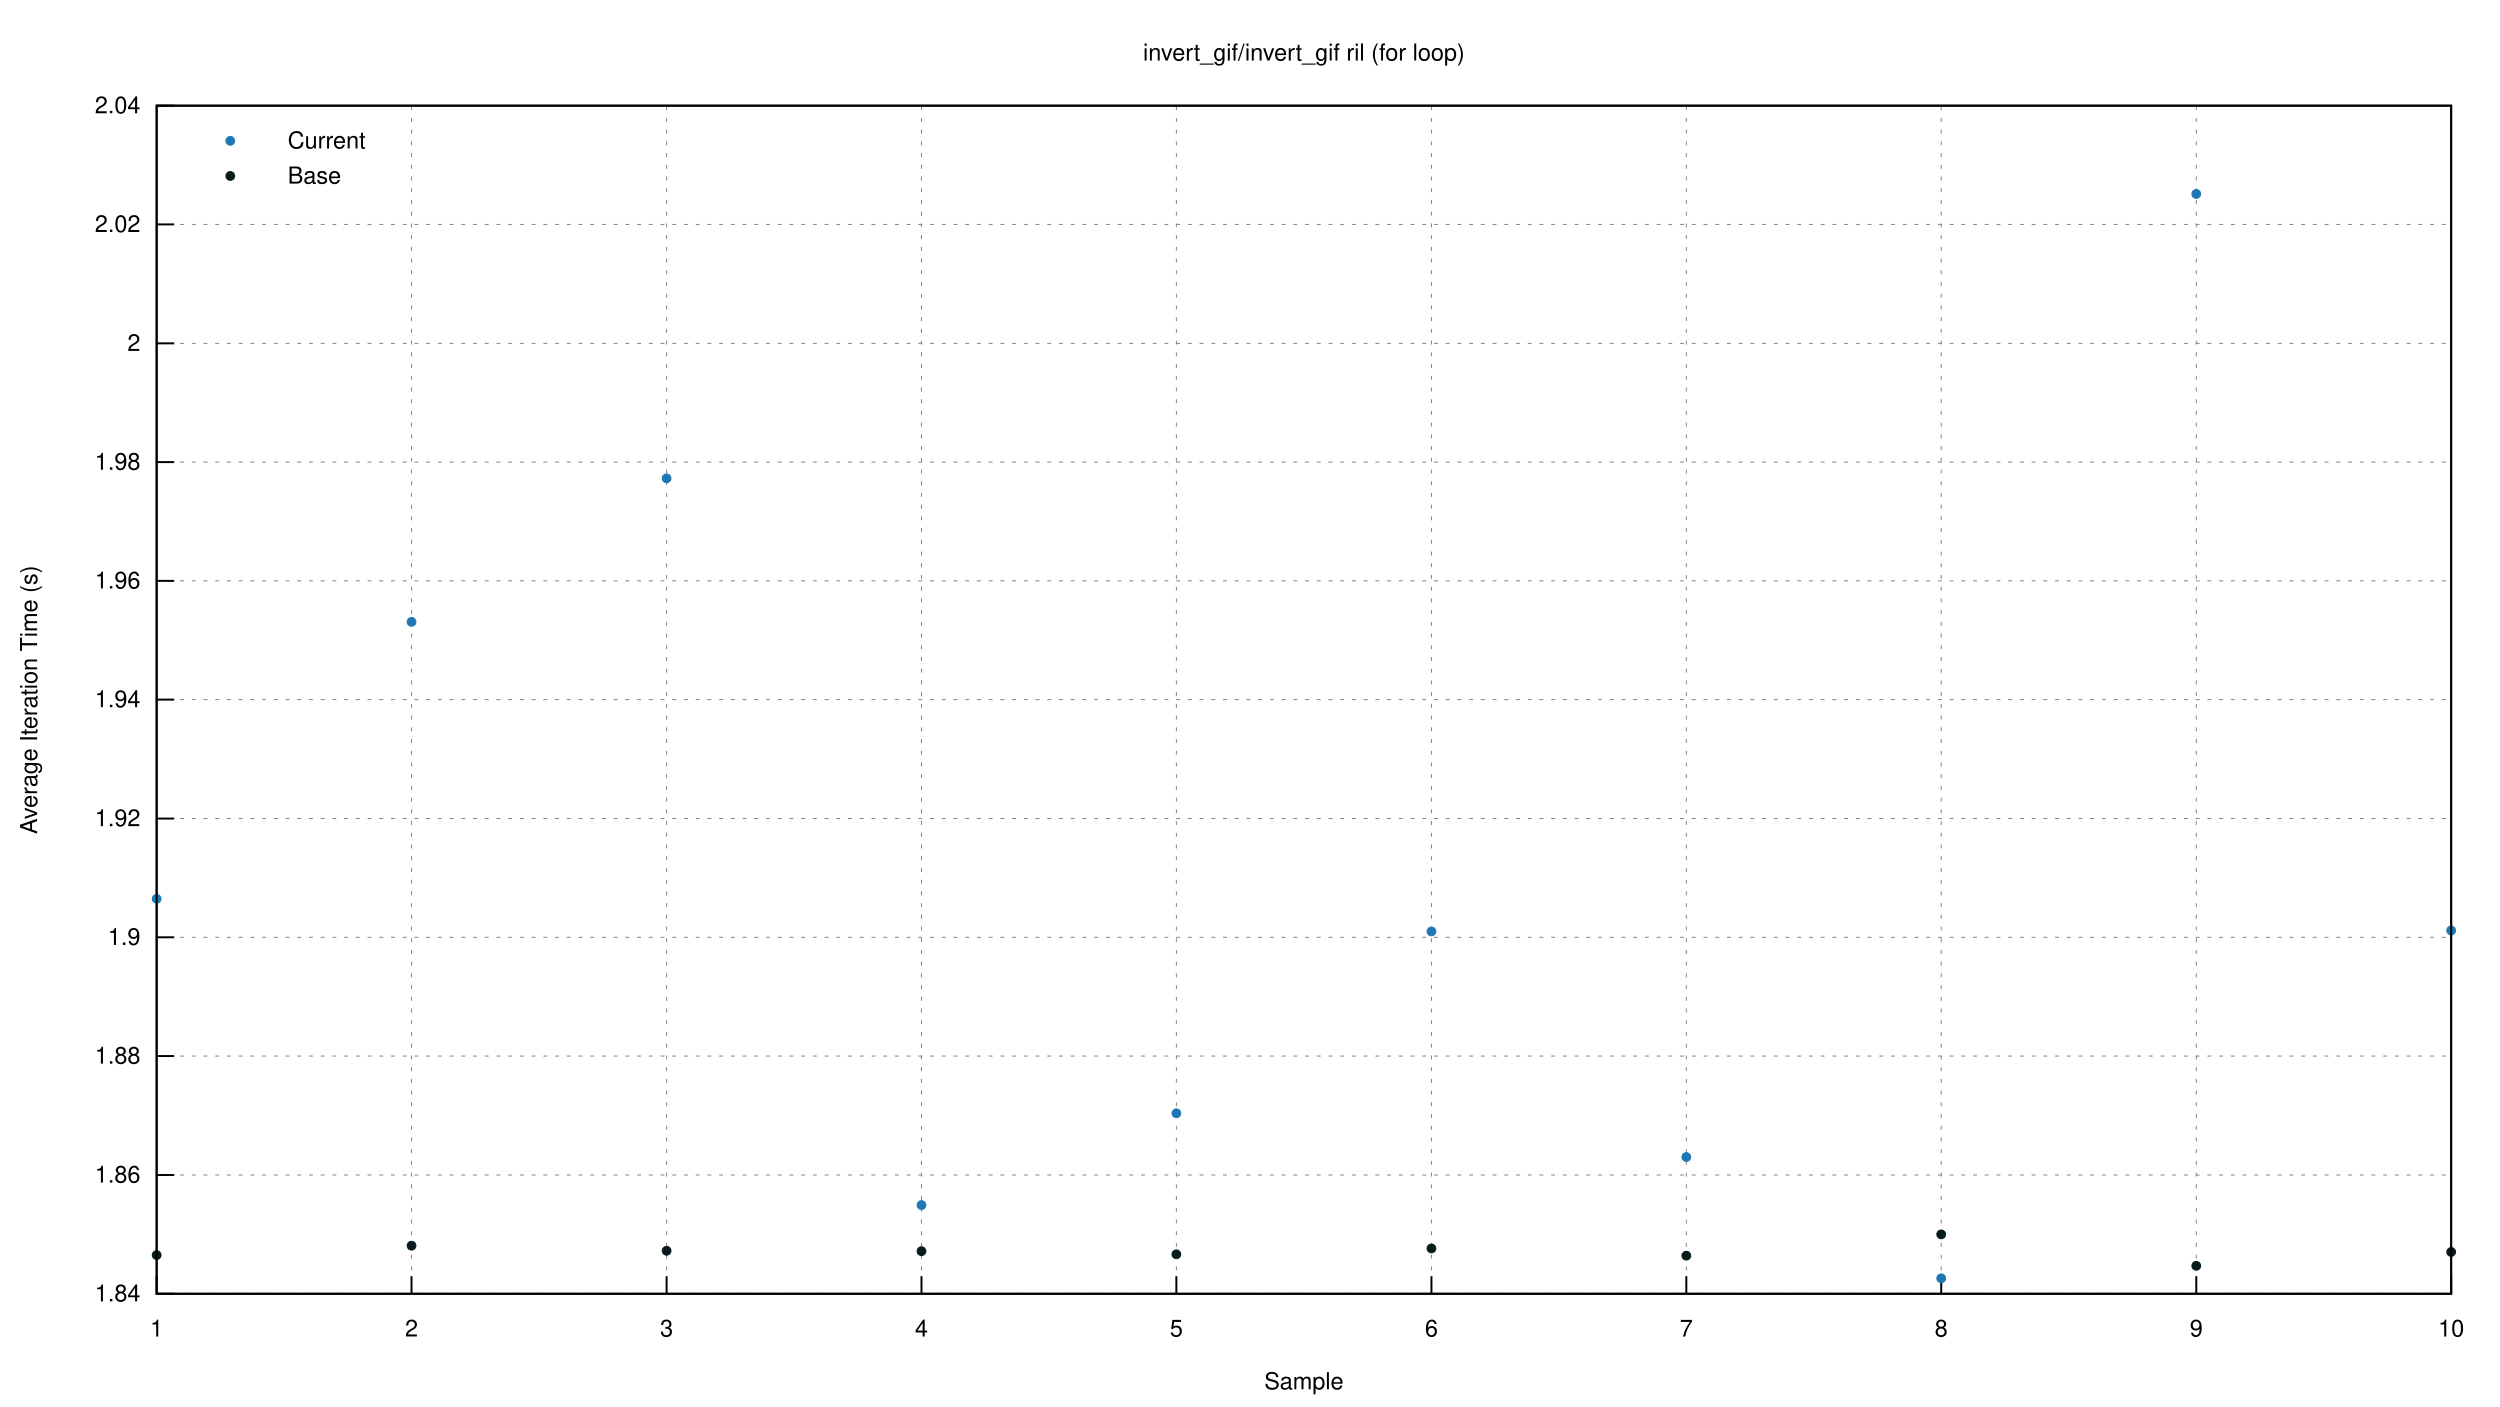
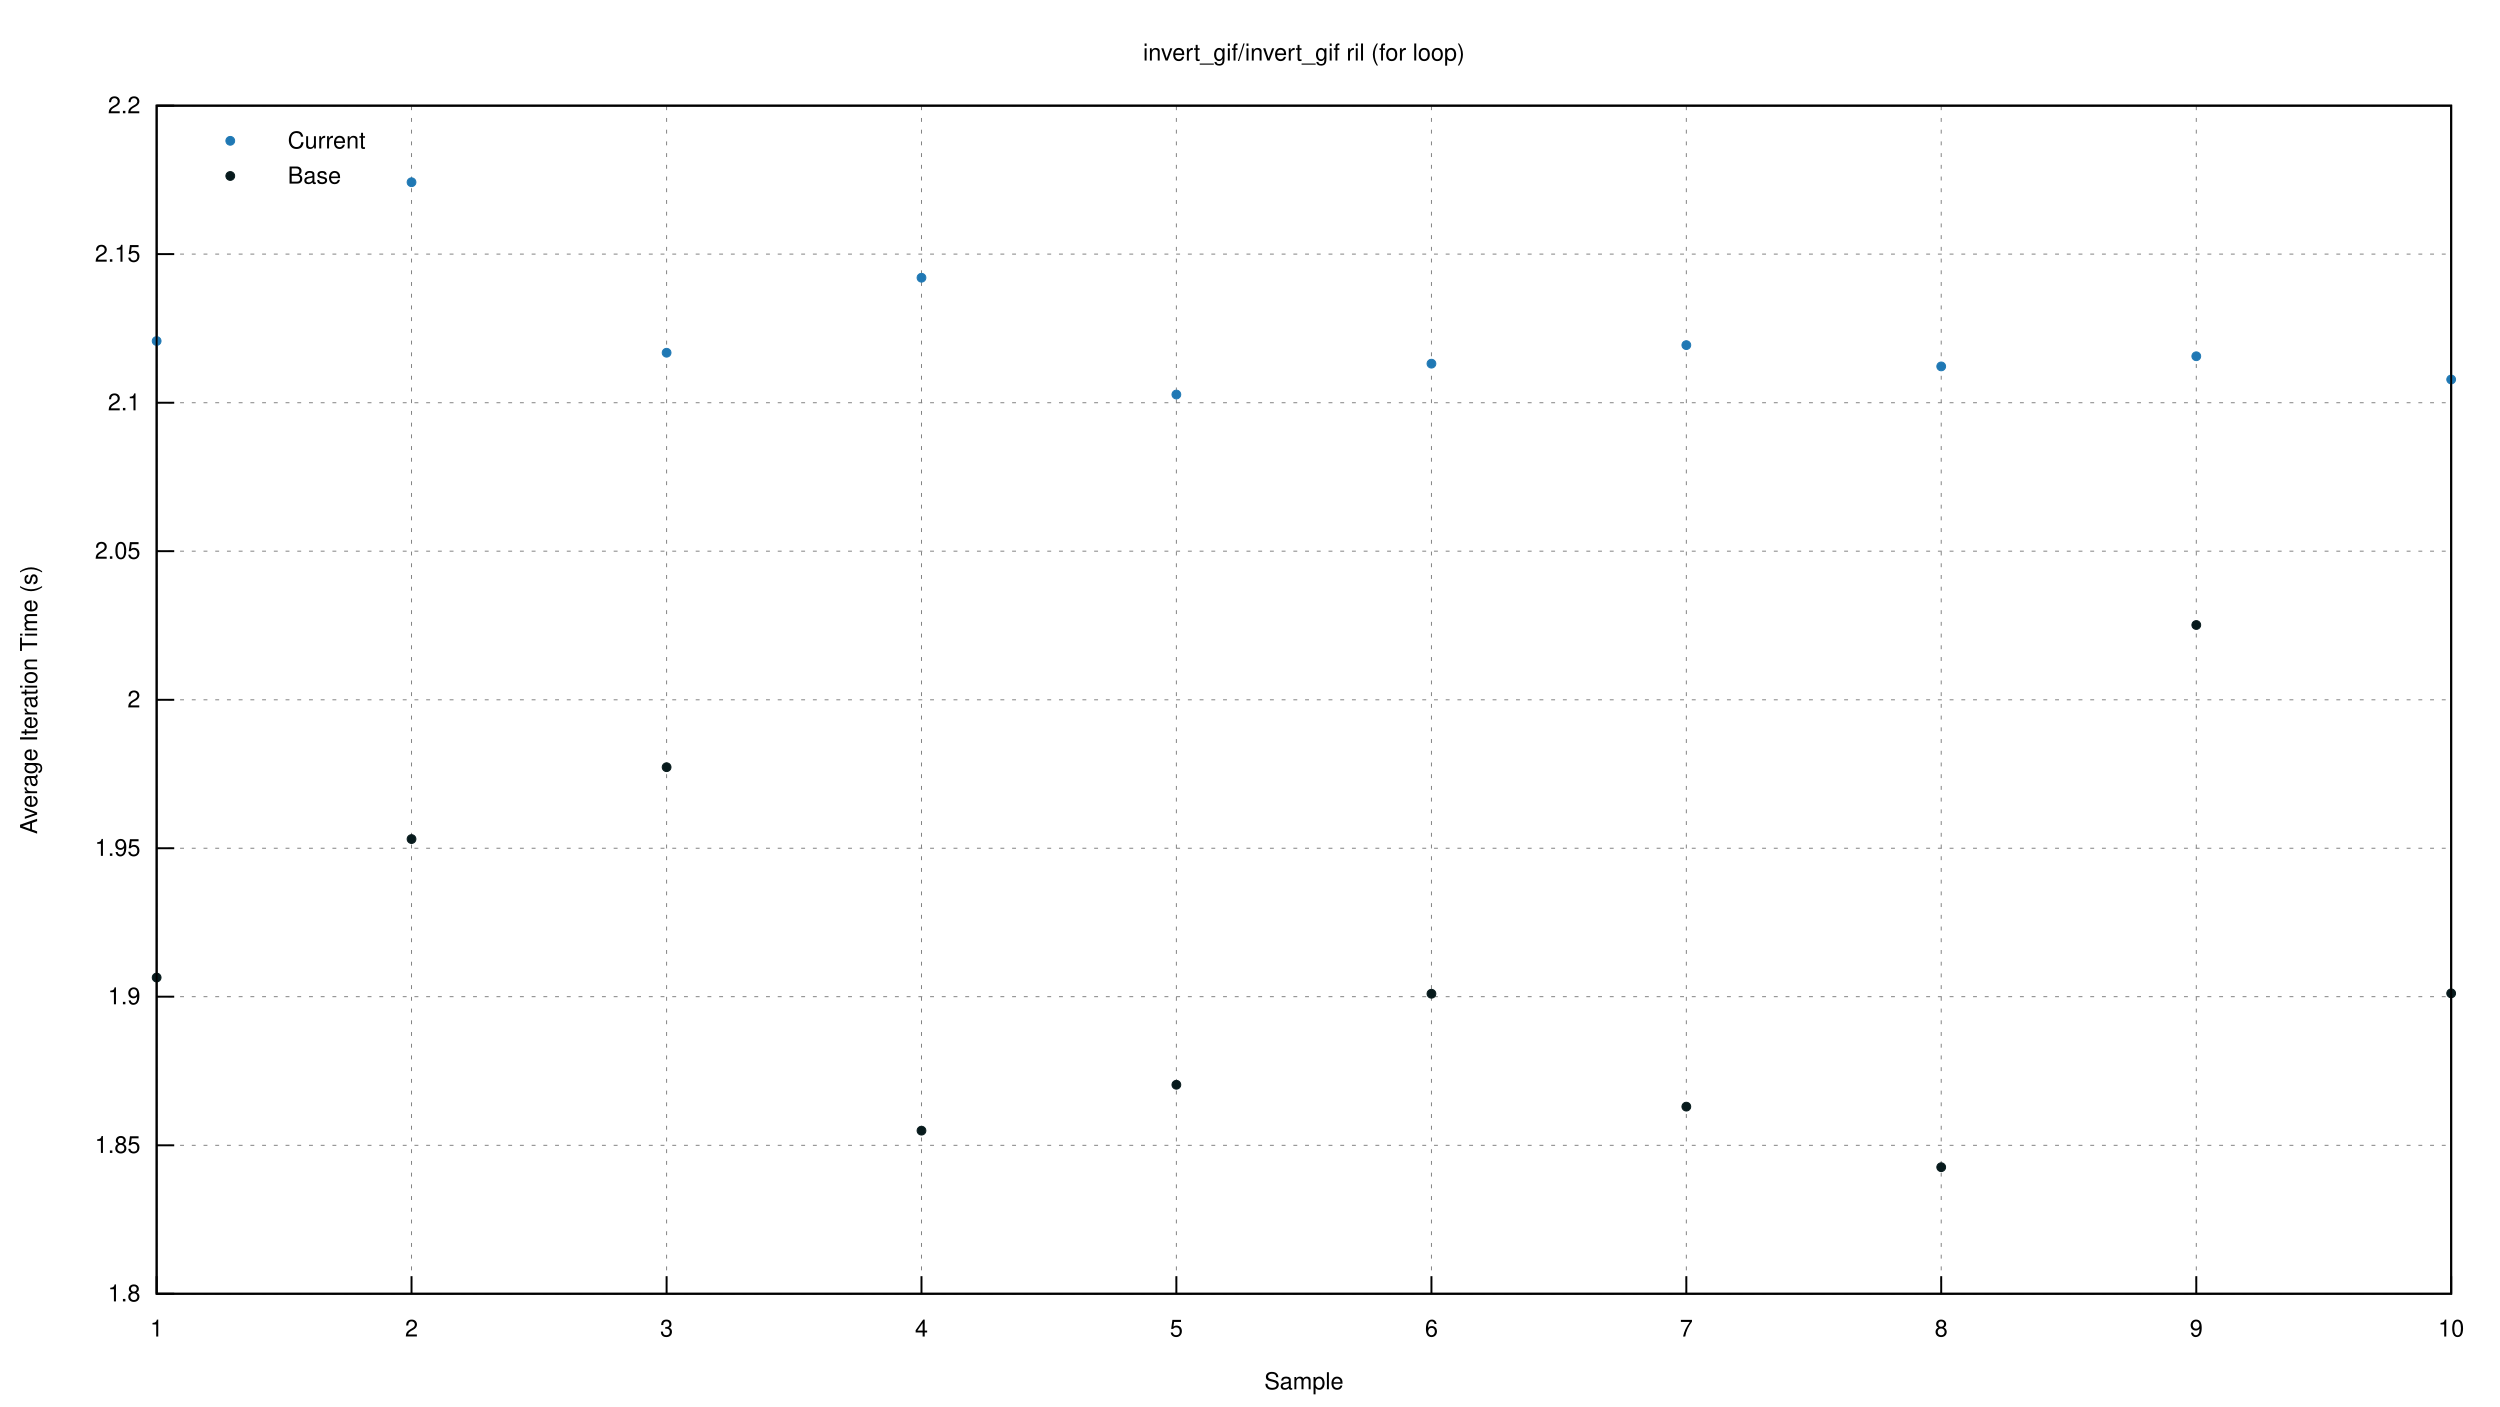
<svg xmlns="http://www.w3.org/2000/svg" xmlns:xlink="http://www.w3.org/1999/xlink" viewBox="0 0 1280 720">
  <g id="gnuplot_canvas">
    <rect x="0" y="0" width="1280" height="720" fill="none" />
    <defs>
      <circle id="gpDot" r="0.5" stroke-width="0.5" stroke="currentColor" />
      <path id="gpPt0" stroke-width="0.222" stroke="currentColor" d="M-1,0 h2 M0,-1 v2" />
      <path id="gpPt1" stroke-width="0.222" stroke="currentColor" d="M-1,-1 L1,1 M1,-1 L-1,1" />
      <path id="gpPt2" stroke-width="0.222" stroke="currentColor" d="M-1,0 L1,0 M0,-1 L0,1 M-1,-1 L1,1 M-1,1 L1,-1" />
      <rect id="gpPt3" stroke-width="0.222" stroke="currentColor" x="-1" y="-1" width="2" height="2" />
      <rect id="gpPt4" stroke-width="0.222" stroke="currentColor" fill="currentColor" x="-1" y="-1" width="2" height="2" />
      <circle id="gpPt5" stroke-width="0.222" stroke="currentColor" cx="0" cy="0" r="1" />
      <use xlink:href="#gpPt5" id="gpPt6" fill="currentColor" stroke="none" />
      <path id="gpPt7" stroke-width="0.222" stroke="currentColor" d="M0,-1.33 L-1.33,0.67 L1.33,0.67 z" />
      <use xlink:href="#gpPt7" id="gpPt8" fill="currentColor" stroke="none" />
      <use xlink:href="#gpPt7" id="gpPt9" stroke="currentColor" transform="rotate(180)" />
      <use xlink:href="#gpPt9" id="gpPt10" fill="currentColor" stroke="none" />
      <use xlink:href="#gpPt3" id="gpPt11" stroke="currentColor" transform="rotate(45)" />
      <use xlink:href="#gpPt11" id="gpPt12" fill="currentColor" stroke="none" />
      <path id="gpPt13" stroke-width="0.222" stroke="currentColor" d="M0,1.330 L1.265,0.411 L0.782,-1.067 L-0.782,-1.076 L-1.265,0.411 z" />
      <use xlink:href="#gpPt13" id="gpPt14" fill="currentColor" stroke="none" />
      <filter id="textbox" filterUnits="objectBoundingBox" x="0" y="0" height="1" width="1">
        <feFlood flood-color="white" flood-opacity="1" result="bgnd" />
        <feComposite in="SourceGraphic" in2="bgnd" operator="atop" />
      </filter>
      <filter id="greybox" filterUnits="objectBoundingBox" x="0" y="0" height="1" width="1">
        <feFlood flood-color="lightgrey" flood-opacity="1" result="grey" />
        <feComposite in="SourceGraphic" in2="grey" operator="atop" />
      </filter>
    </defs>
    <g fill="none" color="white" stroke="currentColor" stroke-width="1.00" stroke-linecap="butt" stroke-linejoin="miter">
</g>
    <g fill="none" color="black" stroke="currentColor" stroke-width="1.00" stroke-linecap="butt" stroke-linejoin="miter">
</g>
    <g fill="none" color="black" stroke="black" stroke-width="0.50" stroke-linecap="butt" stroke-linejoin="miter">
</g>
    <g fill="none" color="gray" stroke="currentColor" stroke-width="0.50" stroke-linecap="butt" stroke-linejoin="miter">
      <path stroke="gray" stroke-dasharray="2,4" class="gridline" d="M80.2,662.4 L1255.0,662.4  " />
    </g>
    <g fill="none" color="gray" stroke="gray" stroke-width="1.00" stroke-linecap="butt" stroke-linejoin="miter">
</g>
    <g fill="none" color="black" stroke="currentColor" stroke-width="1.00" stroke-linecap="butt" stroke-linejoin="miter">
      <path stroke="black" d="M80.2,662.4 L89.2,662.4  " />
      <g transform="translate(71.9,666.3)" stroke="none" fill="black" font-family="Helvetica" font-size="12.00" text-anchor="end">
        <text>
-           <tspan font-family="Helvetica"> 1.84</tspan>
-         </text>
-       </g>
-     </g>
-     <g fill="none" color="black" stroke="currentColor" stroke-width="1.00" stroke-linecap="butt" stroke-linejoin="miter">
- </g>
-     <g fill="none" color="black" stroke="black" stroke-width="0.50" stroke-linecap="butt" stroke-linejoin="miter">
- </g>
-     <g fill="none" color="gray" stroke="currentColor" stroke-width="0.50" stroke-linecap="butt" stroke-linejoin="miter">
-       <path stroke="gray" stroke-dasharray="2,4" class="gridline" d="M80.2,601.6 L1255.0,601.6  " />
-     </g>
-     <g fill="none" color="gray" stroke="gray" stroke-width="1.00" stroke-linecap="butt" stroke-linejoin="miter">
- </g>
-     <g fill="none" color="black" stroke="currentColor" stroke-width="1.00" stroke-linecap="butt" stroke-linejoin="miter">
-       <path stroke="black" d="M80.2,601.6 L89.2,601.6  " />
-       <g transform="translate(71.9,605.5)" stroke="none" fill="black" font-family="Helvetica" font-size="12.00" text-anchor="end">
-         <text>
-           <tspan font-family="Helvetica"> 1.86</tspan>
-         </text>
-       </g>
-     </g>
-     <g fill="none" color="black" stroke="currentColor" stroke-width="1.00" stroke-linecap="butt" stroke-linejoin="miter">
- </g>
-     <g fill="none" color="black" stroke="black" stroke-width="0.50" stroke-linecap="butt" stroke-linejoin="miter">
- </g>
-     <g fill="none" color="gray" stroke="currentColor" stroke-width="0.50" stroke-linecap="butt" stroke-linejoin="miter">
-       <path stroke="gray" stroke-dasharray="2,4" class="gridline" d="M80.2,540.7 L1255.0,540.7  " />
-     </g>
-     <g fill="none" color="gray" stroke="gray" stroke-width="1.00" stroke-linecap="butt" stroke-linejoin="miter">
- </g>
-     <g fill="none" color="black" stroke="currentColor" stroke-width="1.00" stroke-linecap="butt" stroke-linejoin="miter">
-       <path stroke="black" d="M80.2,540.7 L89.2,540.7  " />
-       <g transform="translate(71.9,544.6)" stroke="none" fill="black" font-family="Helvetica" font-size="12.00" text-anchor="end">
-         <text>
-           <tspan font-family="Helvetica"> 1.88</tspan>
-         </text>
-       </g>
-     </g>
-     <g fill="none" color="black" stroke="currentColor" stroke-width="1.00" stroke-linecap="butt" stroke-linejoin="miter">
- </g>
-     <g fill="none" color="black" stroke="black" stroke-width="0.50" stroke-linecap="butt" stroke-linejoin="miter">
- </g>
-     <g fill="none" color="gray" stroke="currentColor" stroke-width="0.50" stroke-linecap="butt" stroke-linejoin="miter">
-       <path stroke="gray" stroke-dasharray="2,4" class="gridline" d="M80.2,479.9 L1255.0,479.9  " />
-     </g>
-     <g fill="none" color="gray" stroke="gray" stroke-width="1.00" stroke-linecap="butt" stroke-linejoin="miter">
- </g>
-     <g fill="none" color="black" stroke="currentColor" stroke-width="1.00" stroke-linecap="butt" stroke-linejoin="miter">
-       <path stroke="black" d="M80.2,479.9 L89.2,479.9  " />
-       <g transform="translate(71.9,483.8)" stroke="none" fill="black" font-family="Helvetica" font-size="12.00" text-anchor="end">
+           <tspan font-family="Helvetica"> 1.8</tspan>
+         </text>
+       </g>
+     </g>
+     <g fill="none" color="black" stroke="currentColor" stroke-width="1.00" stroke-linecap="butt" stroke-linejoin="miter">
+ </g>
+     <g fill="none" color="black" stroke="black" stroke-width="0.50" stroke-linecap="butt" stroke-linejoin="miter">
+ </g>
+     <g fill="none" color="gray" stroke="currentColor" stroke-width="0.50" stroke-linecap="butt" stroke-linejoin="miter">
+       <path stroke="gray" stroke-dasharray="2,4" class="gridline" d="M80.2,586.4 L1255.0,586.4  " />
+     </g>
+     <g fill="none" color="gray" stroke="gray" stroke-width="1.00" stroke-linecap="butt" stroke-linejoin="miter">
+ </g>
+     <g fill="none" color="black" stroke="currentColor" stroke-width="1.00" stroke-linecap="butt" stroke-linejoin="miter">
+       <path stroke="black" d="M80.2,586.4 L89.2,586.4  " />
+       <g transform="translate(71.9,590.3)" stroke="none" fill="black" font-family="Helvetica" font-size="12.00" text-anchor="end">
+         <text>
+           <tspan font-family="Helvetica"> 1.85</tspan>
+         </text>
+       </g>
+     </g>
+     <g fill="none" color="black" stroke="currentColor" stroke-width="1.00" stroke-linecap="butt" stroke-linejoin="miter">
+ </g>
+     <g fill="none" color="black" stroke="black" stroke-width="0.50" stroke-linecap="butt" stroke-linejoin="miter">
+ </g>
+     <g fill="none" color="gray" stroke="currentColor" stroke-width="0.50" stroke-linecap="butt" stroke-linejoin="miter">
+       <path stroke="gray" stroke-dasharray="2,4" class="gridline" d="M80.2,510.3 L1255.0,510.3  " />
+     </g>
+     <g fill="none" color="gray" stroke="gray" stroke-width="1.00" stroke-linecap="butt" stroke-linejoin="miter">
+ </g>
+     <g fill="none" color="black" stroke="currentColor" stroke-width="1.00" stroke-linecap="butt" stroke-linejoin="miter">
+       <path stroke="black" d="M80.2,510.3 L89.2,510.3  " />
+       <g transform="translate(71.9,514.2)" stroke="none" fill="black" font-family="Helvetica" font-size="12.00" text-anchor="end">
        <text>
          <tspan font-family="Helvetica"> 1.9</tspan>
        </text>
      </g>
    </g>
    <g fill="none" color="black" stroke="currentColor" stroke-width="1.00" stroke-linecap="butt" stroke-linejoin="miter">
</g>
    <g fill="none" color="black" stroke="black" stroke-width="0.50" stroke-linecap="butt" stroke-linejoin="miter">
</g>
    <g fill="none" color="gray" stroke="currentColor" stroke-width="0.50" stroke-linecap="butt" stroke-linejoin="miter">
-       <path stroke="gray" stroke-dasharray="2,4" class="gridline" d="M80.2,419.1 L1255.0,419.1  " />
-     </g>
-     <g fill="none" color="gray" stroke="gray" stroke-width="1.00" stroke-linecap="butt" stroke-linejoin="miter">
- </g>
-     <g fill="none" color="black" stroke="currentColor" stroke-width="1.00" stroke-linecap="butt" stroke-linejoin="miter">
-       <path stroke="black" d="M80.2,419.1 L89.2,419.1  " />
-       <g transform="translate(71.9,423.0)" stroke="none" fill="black" font-family="Helvetica" font-size="12.00" text-anchor="end">
-         <text>
-           <tspan font-family="Helvetica"> 1.92</tspan>
-         </text>
-       </g>
-     </g>
-     <g fill="none" color="black" stroke="currentColor" stroke-width="1.00" stroke-linecap="butt" stroke-linejoin="miter">
- </g>
-     <g fill="none" color="black" stroke="black" stroke-width="0.50" stroke-linecap="butt" stroke-linejoin="miter">
- </g>
-     <g fill="none" color="gray" stroke="currentColor" stroke-width="0.50" stroke-linecap="butt" stroke-linejoin="miter">
-       <path stroke="gray" stroke-dasharray="2,4" class="gridline" d="M80.2,358.2 L1255.0,358.2  " />
-     </g>
-     <g fill="none" color="gray" stroke="gray" stroke-width="1.00" stroke-linecap="butt" stroke-linejoin="miter">
- </g>
-     <g fill="none" color="black" stroke="currentColor" stroke-width="1.00" stroke-linecap="butt" stroke-linejoin="miter">
-       <path stroke="black" d="M80.2,358.2 L89.2,358.2  " />
-       <g transform="translate(71.9,362.1)" stroke="none" fill="black" font-family="Helvetica" font-size="12.00" text-anchor="end">
-         <text>
-           <tspan font-family="Helvetica"> 1.94</tspan>
-         </text>
-       </g>
-     </g>
-     <g fill="none" color="black" stroke="currentColor" stroke-width="1.00" stroke-linecap="butt" stroke-linejoin="miter">
- </g>
-     <g fill="none" color="black" stroke="black" stroke-width="0.50" stroke-linecap="butt" stroke-linejoin="miter">
- </g>
-     <g fill="none" color="gray" stroke="currentColor" stroke-width="0.50" stroke-linecap="butt" stroke-linejoin="miter">
-       <path stroke="gray" stroke-dasharray="2,4" class="gridline" d="M80.2,297.4 L1255.0,297.4  " />
-     </g>
-     <g fill="none" color="gray" stroke="gray" stroke-width="1.00" stroke-linecap="butt" stroke-linejoin="miter">
- </g>
-     <g fill="none" color="black" stroke="currentColor" stroke-width="1.00" stroke-linecap="butt" stroke-linejoin="miter">
-       <path stroke="black" d="M80.2,297.4 L89.2,297.4  " />
-       <g transform="translate(71.9,301.3)" stroke="none" fill="black" font-family="Helvetica" font-size="12.00" text-anchor="end">
-         <text>
-           <tspan font-family="Helvetica"> 1.96</tspan>
-         </text>
-       </g>
-     </g>
-     <g fill="none" color="black" stroke="currentColor" stroke-width="1.00" stroke-linecap="butt" stroke-linejoin="miter">
- </g>
-     <g fill="none" color="black" stroke="black" stroke-width="0.50" stroke-linecap="butt" stroke-linejoin="miter">
- </g>
-     <g fill="none" color="gray" stroke="currentColor" stroke-width="0.50" stroke-linecap="butt" stroke-linejoin="miter">
-       <path stroke="gray" stroke-dasharray="2,4" class="gridline" d="M80.2,236.6 L1255.0,236.6  " />
-     </g>
-     <g fill="none" color="gray" stroke="gray" stroke-width="1.00" stroke-linecap="butt" stroke-linejoin="miter">
- </g>
-     <g fill="none" color="black" stroke="currentColor" stroke-width="1.00" stroke-linecap="butt" stroke-linejoin="miter">
-       <path stroke="black" d="M80.2,236.6 L89.2,236.6  " />
-       <g transform="translate(71.9,240.5)" stroke="none" fill="black" font-family="Helvetica" font-size="12.00" text-anchor="end">
-         <text>
-           <tspan font-family="Helvetica"> 1.98</tspan>
-         </text>
-       </g>
-     </g>
-     <g fill="none" color="black" stroke="currentColor" stroke-width="1.00" stroke-linecap="butt" stroke-linejoin="miter">
- </g>
-     <g fill="none" color="black" stroke="black" stroke-width="0.50" stroke-linecap="butt" stroke-linejoin="miter">
- </g>
-     <g fill="none" color="gray" stroke="currentColor" stroke-width="0.50" stroke-linecap="butt" stroke-linejoin="miter">
-       <path stroke="gray" stroke-dasharray="2,4" class="gridline" d="M80.2,175.8 L1255.0,175.8  " />
-     </g>
-     <g fill="none" color="gray" stroke="gray" stroke-width="1.00" stroke-linecap="butt" stroke-linejoin="miter">
- </g>
-     <g fill="none" color="black" stroke="currentColor" stroke-width="1.00" stroke-linecap="butt" stroke-linejoin="miter">
-       <path stroke="black" d="M80.2,175.8 L89.2,175.8  " />
-       <g transform="translate(71.9,179.7)" stroke="none" fill="black" font-family="Helvetica" font-size="12.00" text-anchor="end">
+       <path stroke="gray" stroke-dasharray="2,4" class="gridline" d="M80.2,434.3 L1255.0,434.3  " />
+     </g>
+     <g fill="none" color="gray" stroke="gray" stroke-width="1.00" stroke-linecap="butt" stroke-linejoin="miter">
+ </g>
+     <g fill="none" color="black" stroke="currentColor" stroke-width="1.00" stroke-linecap="butt" stroke-linejoin="miter">
+       <path stroke="black" d="M80.2,434.3 L89.2,434.3  " />
+       <g transform="translate(71.9,438.2)" stroke="none" fill="black" font-family="Helvetica" font-size="12.00" text-anchor="end">
+         <text>
+           <tspan font-family="Helvetica"> 1.95</tspan>
+         </text>
+       </g>
+     </g>
+     <g fill="none" color="black" stroke="currentColor" stroke-width="1.00" stroke-linecap="butt" stroke-linejoin="miter">
+ </g>
+     <g fill="none" color="black" stroke="black" stroke-width="0.50" stroke-linecap="butt" stroke-linejoin="miter">
+ </g>
+     <g fill="none" color="gray" stroke="currentColor" stroke-width="0.50" stroke-linecap="butt" stroke-linejoin="miter">
+       <path stroke="gray" stroke-dasharray="2,4" class="gridline" d="M80.2,358.3 L1255.0,358.3  " />
+     </g>
+     <g fill="none" color="gray" stroke="gray" stroke-width="1.00" stroke-linecap="butt" stroke-linejoin="miter">
+ </g>
+     <g fill="none" color="black" stroke="currentColor" stroke-width="1.00" stroke-linecap="butt" stroke-linejoin="miter">
+       <path stroke="black" d="M80.2,358.3 L89.2,358.3  " />
+       <g transform="translate(71.9,362.2)" stroke="none" fill="black" font-family="Helvetica" font-size="12.00" text-anchor="end">
        <text>
          <tspan font-family="Helvetica"> 2</tspan>
        </text>
      </g>
    </g>
    <g fill="none" color="black" stroke="currentColor" stroke-width="1.00" stroke-linecap="butt" stroke-linejoin="miter">
</g>
    <g fill="none" color="black" stroke="black" stroke-width="0.50" stroke-linecap="butt" stroke-linejoin="miter">
</g>
    <g fill="none" color="gray" stroke="currentColor" stroke-width="0.50" stroke-linecap="butt" stroke-linejoin="miter">
-       <path stroke="gray" stroke-dasharray="2,4" class="gridline" d="M80.2,114.9 L1255.0,114.9  " />
-     </g>
-     <g fill="none" color="gray" stroke="gray" stroke-width="1.00" stroke-linecap="butt" stroke-linejoin="miter">
- </g>
-     <g fill="none" color="black" stroke="currentColor" stroke-width="1.00" stroke-linecap="butt" stroke-linejoin="miter">
-       <path stroke="black" d="M80.2,114.9 L89.2,114.9  " />
-       <g transform="translate(71.9,118.8)" stroke="none" fill="black" font-family="Helvetica" font-size="12.00" text-anchor="end">
-         <text>
-           <tspan font-family="Helvetica"> 2.02</tspan>
+       <path stroke="gray" stroke-dasharray="2,4" class="gridline" d="M80.2,282.2 L1255.0,282.2  " />
+     </g>
+     <g fill="none" color="gray" stroke="gray" stroke-width="1.00" stroke-linecap="butt" stroke-linejoin="miter">
+ </g>
+     <g fill="none" color="black" stroke="currentColor" stroke-width="1.00" stroke-linecap="butt" stroke-linejoin="miter">
+       <path stroke="black" d="M80.2,282.2 L89.2,282.2  " />
+       <g transform="translate(71.9,286.1)" stroke="none" fill="black" font-family="Helvetica" font-size="12.00" text-anchor="end">
+         <text>
+           <tspan font-family="Helvetica"> 2.05</tspan>
+         </text>
+       </g>
+     </g>
+     <g fill="none" color="black" stroke="currentColor" stroke-width="1.00" stroke-linecap="butt" stroke-linejoin="miter">
+ </g>
+     <g fill="none" color="black" stroke="black" stroke-width="0.50" stroke-linecap="butt" stroke-linejoin="miter">
+ </g>
+     <g fill="none" color="gray" stroke="currentColor" stroke-width="0.50" stroke-linecap="butt" stroke-linejoin="miter">
+       <path stroke="gray" stroke-dasharray="2,4" class="gridline" d="M80.2,206.2 L1255.0,206.2  " />
+     </g>
+     <g fill="none" color="gray" stroke="gray" stroke-width="1.00" stroke-linecap="butt" stroke-linejoin="miter">
+ </g>
+     <g fill="none" color="black" stroke="currentColor" stroke-width="1.00" stroke-linecap="butt" stroke-linejoin="miter">
+       <path stroke="black" d="M80.2,206.2 L89.2,206.2  " />
+       <g transform="translate(71.9,210.1)" stroke="none" fill="black" font-family="Helvetica" font-size="12.00" text-anchor="end">
+         <text>
+           <tspan font-family="Helvetica"> 2.1</tspan>
+         </text>
+       </g>
+     </g>
+     <g fill="none" color="black" stroke="currentColor" stroke-width="1.00" stroke-linecap="butt" stroke-linejoin="miter">
+ </g>
+     <g fill="none" color="black" stroke="black" stroke-width="0.50" stroke-linecap="butt" stroke-linejoin="miter">
+ </g>
+     <g fill="none" color="gray" stroke="currentColor" stroke-width="0.50" stroke-linecap="butt" stroke-linejoin="miter">
+       <path stroke="gray" stroke-dasharray="2,4" class="gridline" d="M80.2,130.1 L1255.0,130.1  " />
+     </g>
+     <g fill="none" color="gray" stroke="gray" stroke-width="1.00" stroke-linecap="butt" stroke-linejoin="miter">
+ </g>
+     <g fill="none" color="black" stroke="currentColor" stroke-width="1.00" stroke-linecap="butt" stroke-linejoin="miter">
+       <path stroke="black" d="M80.2,130.1 L89.2,130.1  " />
+       <g transform="translate(71.9,134.0)" stroke="none" fill="black" font-family="Helvetica" font-size="12.00" text-anchor="end">
+         <text>
+           <tspan font-family="Helvetica"> 2.15</tspan>
        </text>
      </g>
    </g>
    <g fill="none" color="black" stroke="currentColor" stroke-width="1.00" stroke-linecap="butt" stroke-linejoin="miter">
</g>
    <g fill="none" color="black" stroke="black" stroke-width="0.50" stroke-linecap="butt" stroke-linejoin="miter">
</g>
    <g fill="none" color="gray" stroke="currentColor" stroke-width="0.50" stroke-linecap="butt" stroke-linejoin="miter">
      <path stroke="gray" stroke-dasharray="2,4" class="gridline" d="M80.2,54.1 L1255.0,54.1  " />
    </g>
    <g fill="none" color="gray" stroke="gray" stroke-width="1.00" stroke-linecap="butt" stroke-linejoin="miter">
</g>
    <g fill="none" color="black" stroke="currentColor" stroke-width="1.00" stroke-linecap="butt" stroke-linejoin="miter">
      <path stroke="black" d="M80.2,54.1 L89.2,54.1  " />
      <g transform="translate(71.9,58.0)" stroke="none" fill="black" font-family="Helvetica" font-size="12.00" text-anchor="end">
        <text>
-           <tspan font-family="Helvetica"> 2.04</tspan>
+           <tspan font-family="Helvetica"> 2.2</tspan>
        </text>
      </g>
    </g>
    <g fill="none" color="black" stroke="currentColor" stroke-width="1.00" stroke-linecap="butt" stroke-linejoin="miter">
</g>
    <g fill="none" color="black" stroke="black" stroke-width="0.50" stroke-linecap="butt" stroke-linejoin="miter">
</g>
    <g fill="none" color="gray" stroke="currentColor" stroke-width="0.50" stroke-linecap="butt" stroke-linejoin="miter">
      <path stroke="gray" stroke-dasharray="2,4" class="gridline" d="M80.2,662.4 L80.2,54.1  " />
    </g>
    <g fill="none" color="gray" stroke="gray" stroke-width="1.00" stroke-linecap="butt" stroke-linejoin="miter">
</g>
    <g fill="none" color="black" stroke="currentColor" stroke-width="1.00" stroke-linecap="butt" stroke-linejoin="miter">
      <path stroke="black" d="M80.2,662.4 L80.2,653.4  " />
      <g transform="translate(80.2,684.3)" stroke="none" fill="black" font-family="Helvetica" font-size="12.00" text-anchor="middle">
        <text>
          <tspan font-family="Helvetica"> 1</tspan>
        </text>
      </g>
    </g>
    <g fill="none" color="black" stroke="currentColor" stroke-width="1.00" stroke-linecap="butt" stroke-linejoin="miter">
</g>
    <g fill="none" color="black" stroke="black" stroke-width="0.50" stroke-linecap="butt" stroke-linejoin="miter">
</g>
    <g fill="none" color="gray" stroke="currentColor" stroke-width="0.50" stroke-linecap="butt" stroke-linejoin="miter">
      <path stroke="gray" stroke-dasharray="2,4" class="gridline" d="M210.7,662.4 L210.7,54.1  " />
    </g>
    <g fill="none" color="gray" stroke="gray" stroke-width="1.00" stroke-linecap="butt" stroke-linejoin="miter">
</g>
    <g fill="none" color="black" stroke="currentColor" stroke-width="1.00" stroke-linecap="butt" stroke-linejoin="miter">
      <path stroke="black" d="M210.7,662.4 L210.7,653.4  " />
      <g transform="translate(210.7,684.3)" stroke="none" fill="black" font-family="Helvetica" font-size="12.00" text-anchor="middle">
        <text>
          <tspan font-family="Helvetica"> 2</tspan>
        </text>
      </g>
    </g>
    <g fill="none" color="black" stroke="currentColor" stroke-width="1.00" stroke-linecap="butt" stroke-linejoin="miter">
</g>
    <g fill="none" color="black" stroke="black" stroke-width="0.50" stroke-linecap="butt" stroke-linejoin="miter">
</g>
    <g fill="none" color="gray" stroke="currentColor" stroke-width="0.50" stroke-linecap="butt" stroke-linejoin="miter">
      <path stroke="gray" stroke-dasharray="2,4" class="gridline" d="M341.3,662.4 L341.3,54.1  " />
    </g>
    <g fill="none" color="gray" stroke="gray" stroke-width="1.00" stroke-linecap="butt" stroke-linejoin="miter">
</g>
    <g fill="none" color="black" stroke="currentColor" stroke-width="1.00" stroke-linecap="butt" stroke-linejoin="miter">
      <path stroke="black" d="M341.3,662.4 L341.3,653.4  " />
      <g transform="translate(341.3,684.3)" stroke="none" fill="black" font-family="Helvetica" font-size="12.00" text-anchor="middle">
        <text>
          <tspan font-family="Helvetica"> 3</tspan>
        </text>
      </g>
    </g>
    <g fill="none" color="black" stroke="currentColor" stroke-width="1.00" stroke-linecap="butt" stroke-linejoin="miter">
</g>
    <g fill="none" color="black" stroke="black" stroke-width="0.50" stroke-linecap="butt" stroke-linejoin="miter">
</g>
    <g fill="none" color="gray" stroke="currentColor" stroke-width="0.50" stroke-linecap="butt" stroke-linejoin="miter">
      <path stroke="gray" stroke-dasharray="2,4" class="gridline" d="M471.8,662.4 L471.8,54.1  " />
    </g>
    <g fill="none" color="gray" stroke="gray" stroke-width="1.00" stroke-linecap="butt" stroke-linejoin="miter">
</g>
    <g fill="none" color="black" stroke="currentColor" stroke-width="1.00" stroke-linecap="butt" stroke-linejoin="miter">
      <path stroke="black" d="M471.8,662.4 L471.8,653.4  " />
      <g transform="translate(471.8,684.3)" stroke="none" fill="black" font-family="Helvetica" font-size="12.00" text-anchor="middle">
        <text>
          <tspan font-family="Helvetica"> 4</tspan>
        </text>
      </g>
    </g>
    <g fill="none" color="black" stroke="currentColor" stroke-width="1.00" stroke-linecap="butt" stroke-linejoin="miter">
</g>
    <g fill="none" color="black" stroke="black" stroke-width="0.50" stroke-linecap="butt" stroke-linejoin="miter">
</g>
    <g fill="none" color="gray" stroke="currentColor" stroke-width="0.50" stroke-linecap="butt" stroke-linejoin="miter">
      <path stroke="gray" stroke-dasharray="2,4" class="gridline" d="M602.3,662.4 L602.3,54.1  " />
    </g>
    <g fill="none" color="gray" stroke="gray" stroke-width="1.00" stroke-linecap="butt" stroke-linejoin="miter">
</g>
    <g fill="none" color="black" stroke="currentColor" stroke-width="1.00" stroke-linecap="butt" stroke-linejoin="miter">
      <path stroke="black" d="M602.3,662.4 L602.3,653.4  " />
      <g transform="translate(602.3,684.3)" stroke="none" fill="black" font-family="Helvetica" font-size="12.00" text-anchor="middle">
        <text>
          <tspan font-family="Helvetica"> 5</tspan>
        </text>
      </g>
    </g>
    <g fill="none" color="black" stroke="currentColor" stroke-width="1.00" stroke-linecap="butt" stroke-linejoin="miter">
</g>
    <g fill="none" color="black" stroke="black" stroke-width="0.50" stroke-linecap="butt" stroke-linejoin="miter">
</g>
    <g fill="none" color="gray" stroke="currentColor" stroke-width="0.50" stroke-linecap="butt" stroke-linejoin="miter">
      <path stroke="gray" stroke-dasharray="2,4" class="gridline" d="M732.9,662.4 L732.9,54.1  " />
    </g>
    <g fill="none" color="gray" stroke="gray" stroke-width="1.00" stroke-linecap="butt" stroke-linejoin="miter">
</g>
    <g fill="none" color="black" stroke="currentColor" stroke-width="1.00" stroke-linecap="butt" stroke-linejoin="miter">
      <path stroke="black" d="M732.9,662.4 L732.9,653.4  " />
      <g transform="translate(732.9,684.3)" stroke="none" fill="black" font-family="Helvetica" font-size="12.00" text-anchor="middle">
        <text>
          <tspan font-family="Helvetica"> 6</tspan>
        </text>
      </g>
    </g>
    <g fill="none" color="black" stroke="currentColor" stroke-width="1.00" stroke-linecap="butt" stroke-linejoin="miter">
</g>
    <g fill="none" color="black" stroke="black" stroke-width="0.50" stroke-linecap="butt" stroke-linejoin="miter">
</g>
    <g fill="none" color="gray" stroke="currentColor" stroke-width="0.50" stroke-linecap="butt" stroke-linejoin="miter">
      <path stroke="gray" stroke-dasharray="2,4" class="gridline" d="M863.4,662.4 L863.4,54.1  " />
    </g>
    <g fill="none" color="gray" stroke="gray" stroke-width="1.00" stroke-linecap="butt" stroke-linejoin="miter">
</g>
    <g fill="none" color="black" stroke="currentColor" stroke-width="1.00" stroke-linecap="butt" stroke-linejoin="miter">
      <path stroke="black" d="M863.4,662.4 L863.4,653.4  " />
      <g transform="translate(863.4,684.3)" stroke="none" fill="black" font-family="Helvetica" font-size="12.00" text-anchor="middle">
        <text>
          <tspan font-family="Helvetica"> 7</tspan>
        </text>
      </g>
    </g>
    <g fill="none" color="black" stroke="currentColor" stroke-width="1.00" stroke-linecap="butt" stroke-linejoin="miter">
</g>
    <g fill="none" color="black" stroke="black" stroke-width="0.50" stroke-linecap="butt" stroke-linejoin="miter">
</g>
    <g fill="none" color="gray" stroke="currentColor" stroke-width="0.50" stroke-linecap="butt" stroke-linejoin="miter">
      <path stroke="gray" stroke-dasharray="2,4" class="gridline" d="M993.9,662.4 L993.9,54.1  " />
    </g>
    <g fill="none" color="gray" stroke="gray" stroke-width="1.00" stroke-linecap="butt" stroke-linejoin="miter">
</g>
    <g fill="none" color="black" stroke="currentColor" stroke-width="1.00" stroke-linecap="butt" stroke-linejoin="miter">
      <path stroke="black" d="M993.9,662.4 L993.9,653.4  " />
      <g transform="translate(993.9,684.3)" stroke="none" fill="black" font-family="Helvetica" font-size="12.00" text-anchor="middle">
        <text>
          <tspan font-family="Helvetica"> 8</tspan>
        </text>
      </g>
    </g>
    <g fill="none" color="black" stroke="currentColor" stroke-width="1.00" stroke-linecap="butt" stroke-linejoin="miter">
</g>
    <g fill="none" color="black" stroke="black" stroke-width="0.50" stroke-linecap="butt" stroke-linejoin="miter">
</g>
    <g fill="none" color="gray" stroke="currentColor" stroke-width="0.50" stroke-linecap="butt" stroke-linejoin="miter">
      <path stroke="gray" stroke-dasharray="2,4" class="gridline" d="M1124.5,662.4 L1124.5,54.1  " />
    </g>
    <g fill="none" color="gray" stroke="gray" stroke-width="1.00" stroke-linecap="butt" stroke-linejoin="miter">
</g>
    <g fill="none" color="black" stroke="currentColor" stroke-width="1.00" stroke-linecap="butt" stroke-linejoin="miter">
      <path stroke="black" d="M1124.5,662.4 L1124.5,653.4  " />
      <g transform="translate(1124.5,684.3)" stroke="none" fill="black" font-family="Helvetica" font-size="12.00" text-anchor="middle">
        <text>
          <tspan font-family="Helvetica"> 9</tspan>
        </text>
      </g>
    </g>
    <g fill="none" color="black" stroke="currentColor" stroke-width="1.00" stroke-linecap="butt" stroke-linejoin="miter">
</g>
    <g fill="none" color="black" stroke="black" stroke-width="0.50" stroke-linecap="butt" stroke-linejoin="miter">
</g>
    <g fill="none" color="gray" stroke="currentColor" stroke-width="0.50" stroke-linecap="butt" stroke-linejoin="miter">
      <path stroke="gray" stroke-dasharray="2,4" class="gridline" d="M1255.0,662.4 L1255.0,54.1  " />
    </g>
    <g fill="none" color="gray" stroke="gray" stroke-width="1.00" stroke-linecap="butt" stroke-linejoin="miter">
</g>
    <g fill="none" color="black" stroke="currentColor" stroke-width="1.00" stroke-linecap="butt" stroke-linejoin="miter">
      <path stroke="black" d="M1255.0,662.4 L1255.0,653.4  " />
      <g transform="translate(1255.0,684.3)" stroke="none" fill="black" font-family="Helvetica" font-size="12.00" text-anchor="middle">
        <text>
          <tspan font-family="Helvetica"> 10</tspan>
        </text>
      </g>
    </g>
    <g fill="none" color="black" stroke="currentColor" stroke-width="1.00" stroke-linecap="butt" stroke-linejoin="miter">
</g>
    <g fill="none" color="black" stroke="currentColor" stroke-width="1.00" stroke-linecap="butt" stroke-linejoin="miter">
      <path stroke="black" d="M80.2,54.1 L80.2,662.4 L1255.0,662.4 L1255.0,54.1 L80.2,54.1 Z  " />
    </g>
    <g fill="none" color="black" stroke="currentColor" stroke-width="1.00" stroke-linecap="butt" stroke-linejoin="miter">
      <g transform="translate(19.0,358.3) rotate(270)" stroke="none" fill="black" font-family="Helvetica" font-size="12.00" text-anchor="middle">
        <text>
          <tspan font-family="Helvetica">Average Iteration Time (s)</tspan>
        </text>
      </g>
    </g>
    <g fill="none" color="black" stroke="currentColor" stroke-width="1.00" stroke-linecap="butt" stroke-linejoin="miter">
      <g transform="translate(667.6,711.3)" stroke="none" fill="black" font-family="Helvetica" font-size="12.00" text-anchor="middle">
        <text>
          <tspan font-family="Helvetica">Sample</tspan>
        </text>
      </g>
    </g>
    <g fill="none" color="black" stroke="currentColor" stroke-width="1.00" stroke-linecap="butt" stroke-linejoin="miter">
      <g transform="translate(667.6,31.0)" stroke="none" fill="black" font-family="Helvetica" font-size="12.00" text-anchor="middle">
        <text>
          <tspan font-family="Helvetica">invert_gif/invert_gif ril (for loop)</tspan>
        </text>
      </g>
    </g>
    <g fill="none" color="black" stroke="currentColor" stroke-width="1.00" stroke-linecap="butt" stroke-linejoin="miter">
</g>
    <g id="gnuplot_plot_1">
      <g fill="none" color="black" stroke="currentColor" stroke-width="1.00" stroke-linecap="butt" stroke-linejoin="miter">
        <g transform="translate(147.3,76.0)" stroke="none" fill="black" font-family="Helvetica" font-size="12.00" text-anchor="start">
          <text>
            <tspan font-family="Helvetica">Current</tspan>
          </text>
        </g>
      </g>
      <g fill="none" color="black" stroke="currentColor" stroke-width="1.00" stroke-linecap="butt" stroke-linejoin="miter">
-         <use xlink:href="#gpPt6" transform="translate(80.2,460.2) scale(2.25)" color="rgb( 31, 120, 180)" />
-         <use xlink:href="#gpPt6" transform="translate(210.7,318.4) scale(2.25)" color="rgb( 31, 120, 180)" />
-         <use xlink:href="#gpPt6" transform="translate(341.3,244.9) scale(2.25)" color="rgb( 31, 120, 180)" />
-         <use xlink:href="#gpPt6" transform="translate(471.8,617.0) scale(2.25)" color="rgb( 31, 120, 180)" />
-         <use xlink:href="#gpPt6" transform="translate(602.3,570.0) scale(2.25)" color="rgb( 31, 120, 180)" />
-         <use xlink:href="#gpPt6" transform="translate(732.9,476.9) scale(2.25)" color="rgb( 31, 120, 180)" />
-         <use xlink:href="#gpPt6" transform="translate(863.4,592.4) scale(2.25)" color="rgb( 31, 120, 180)" />
-         <use xlink:href="#gpPt6" transform="translate(993.9,654.5) scale(2.25)" color="rgb( 31, 120, 180)" />
-         <use xlink:href="#gpPt6" transform="translate(1124.5,99.3) scale(2.25)" color="rgb( 31, 120, 180)" />
-         <use xlink:href="#gpPt6" transform="translate(1255.0,476.4) scale(2.25)" color="rgb( 31, 120, 180)" />
+         <use xlink:href="#gpPt6" transform="translate(80.2,174.6) scale(2.25)" color="rgb( 31, 120, 180)" />
+         <use xlink:href="#gpPt6" transform="translate(210.7,93.3) scale(2.25)" color="rgb( 31, 120, 180)" />
+         <use xlink:href="#gpPt6" transform="translate(341.3,180.6) scale(2.25)" color="rgb( 31, 120, 180)" />
+         <use xlink:href="#gpPt6" transform="translate(471.8,142.2) scale(2.25)" color="rgb( 31, 120, 180)" />
+         <use xlink:href="#gpPt6" transform="translate(602.3,202.0) scale(2.25)" color="rgb( 31, 120, 180)" />
+         <use xlink:href="#gpPt6" transform="translate(732.9,186.2) scale(2.25)" color="rgb( 31, 120, 180)" />
+         <use xlink:href="#gpPt6" transform="translate(863.4,176.7) scale(2.25)" color="rgb( 31, 120, 180)" />
+         <use xlink:href="#gpPt6" transform="translate(993.9,187.6) scale(2.25)" color="rgb( 31, 120, 180)" />
+         <use xlink:href="#gpPt6" transform="translate(1124.5,182.4) scale(2.25)" color="rgb( 31, 120, 180)" />
+         <use xlink:href="#gpPt6" transform="translate(1255.0,194.3) scale(2.25)" color="rgb( 31, 120, 180)" />
        <use xlink:href="#gpPt6" transform="translate(117.9,72.1) scale(2.25)" color="rgb( 31, 120, 180)" />
      </g>
    </g>
    <g id="gnuplot_plot_2">
      <g fill="none" color="black" stroke="currentColor" stroke-width="1.00" stroke-linecap="butt" stroke-linejoin="miter">
        <g transform="translate(147.3,94.0)" stroke="none" fill="black" font-family="Helvetica" font-size="12.00" text-anchor="start">
          <text>
            <tspan font-family="Helvetica">Base</tspan>
          </text>
        </g>
      </g>
      <g fill="none" color="black" stroke="currentColor" stroke-width="1.00" stroke-linecap="butt" stroke-linejoin="miter">
-         <use xlink:href="#gpPt6" transform="translate(80.2,642.6) scale(2.25)" color="rgb(  7,  26,  28)" />
-         <use xlink:href="#gpPt6" transform="translate(210.7,637.8) scale(2.25)" color="rgb(  7,  26,  28)" />
-         <use xlink:href="#gpPt6" transform="translate(341.3,640.4) scale(2.25)" color="rgb(  7,  26,  28)" />
-         <use xlink:href="#gpPt6" transform="translate(471.8,640.6) scale(2.25)" color="rgb(  7,  26,  28)" />
-         <use xlink:href="#gpPt6" transform="translate(602.3,642.2) scale(2.25)" color="rgb(  7,  26,  28)" />
-         <use xlink:href="#gpPt6" transform="translate(732.9,639.2) scale(2.25)" color="rgb(  7,  26,  28)" />
-         <use xlink:href="#gpPt6" transform="translate(863.4,642.9) scale(2.25)" color="rgb(  7,  26,  28)" />
-         <use xlink:href="#gpPt6" transform="translate(993.9,632.0) scale(2.25)" color="rgb(  7,  26,  28)" />
-         <use xlink:href="#gpPt6" transform="translate(1124.5,648.1) scale(2.25)" color="rgb(  7,  26,  28)" />
-         <use xlink:href="#gpPt6" transform="translate(1255.0,641.0) scale(2.25)" color="rgb(  7,  26,  28)" />
+         <use xlink:href="#gpPt6" transform="translate(80.2,500.5) scale(2.25)" color="rgb(  7,  26,  28)" />
+         <use xlink:href="#gpPt6" transform="translate(210.7,429.6) scale(2.25)" color="rgb(  7,  26,  28)" />
+         <use xlink:href="#gpPt6" transform="translate(341.3,392.8) scale(2.25)" color="rgb(  7,  26,  28)" />
+         <use xlink:href="#gpPt6" transform="translate(471.8,578.9) scale(2.25)" color="rgb(  7,  26,  28)" />
+         <use xlink:href="#gpPt6" transform="translate(602.3,555.4) scale(2.25)" color="rgb(  7,  26,  28)" />
+         <use xlink:href="#gpPt6" transform="translate(732.9,508.8) scale(2.25)" color="rgb(  7,  26,  28)" />
+         <use xlink:href="#gpPt6" transform="translate(863.4,566.6) scale(2.25)" color="rgb(  7,  26,  28)" />
+         <use xlink:href="#gpPt6" transform="translate(993.9,597.6) scale(2.25)" color="rgb(  7,  26,  28)" />
+         <use xlink:href="#gpPt6" transform="translate(1124.5,320.0) scale(2.25)" color="rgb(  7,  26,  28)" />
+         <use xlink:href="#gpPt6" transform="translate(1255.0,508.6) scale(2.25)" color="rgb(  7,  26,  28)" />
        <use xlink:href="#gpPt6" transform="translate(117.9,90.1) scale(2.25)" color="rgb(  7,  26,  28)" />
      </g>
    </g>
    <g fill="none" color="white" stroke="rgb(  7,  26,  28)" stroke-width="2.00" stroke-linecap="butt" stroke-linejoin="miter">
</g>
    <g fill="none" color="black" stroke="currentColor" stroke-width="2.00" stroke-linecap="butt" stroke-linejoin="miter">
</g>
    <g fill="none" color="black" stroke="black" stroke-width="1.00" stroke-linecap="butt" stroke-linejoin="miter">
</g>
    <g fill="none" color="black" stroke="currentColor" stroke-width="1.00" stroke-linecap="butt" stroke-linejoin="miter">
      <path stroke="black" d="M80.2,54.1 L80.2,662.4 L1255.0,662.4 L1255.0,54.1 L80.2,54.1 Z  " />
    </g>
    <g fill="none" color="black" stroke="currentColor" stroke-width="1.00" stroke-linecap="butt" stroke-linejoin="miter">
</g>
  </g>
</svg>
